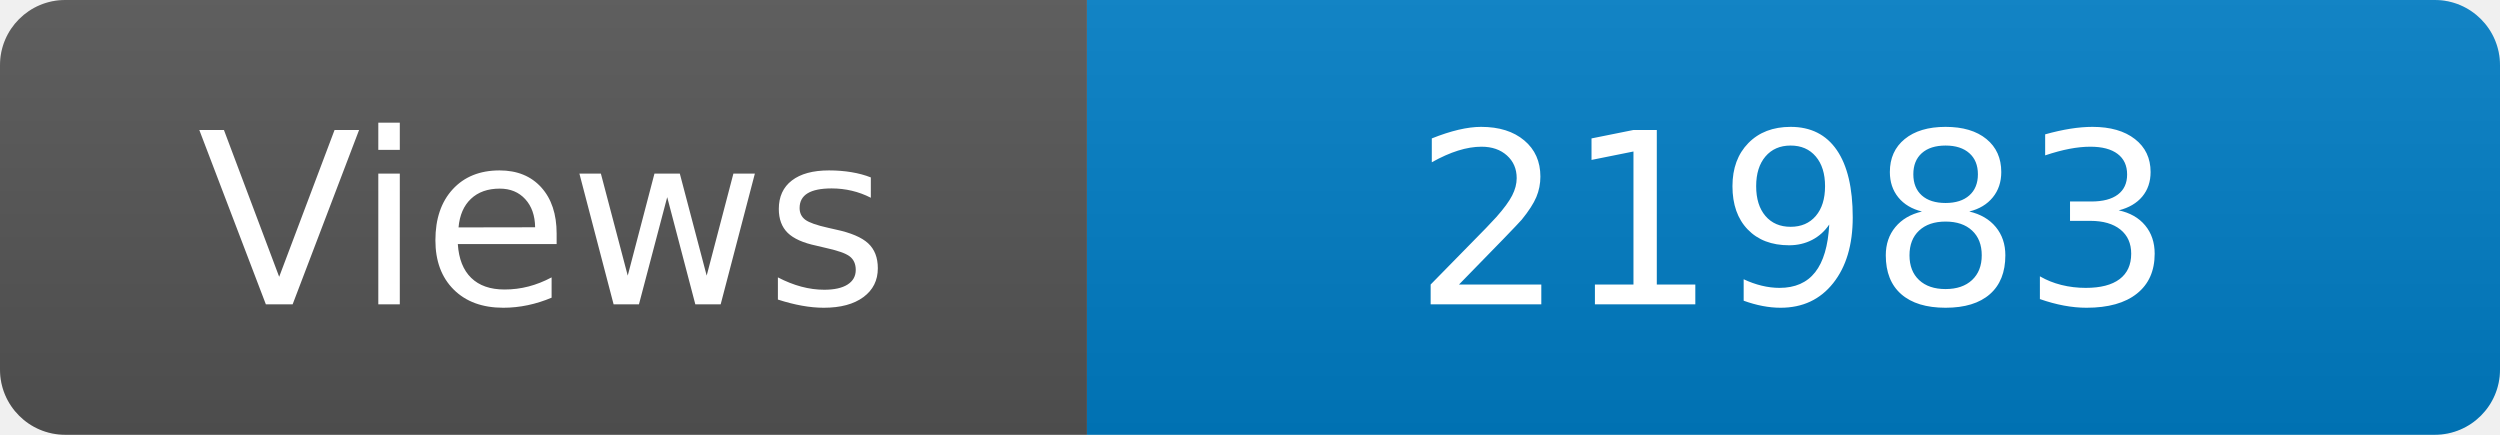
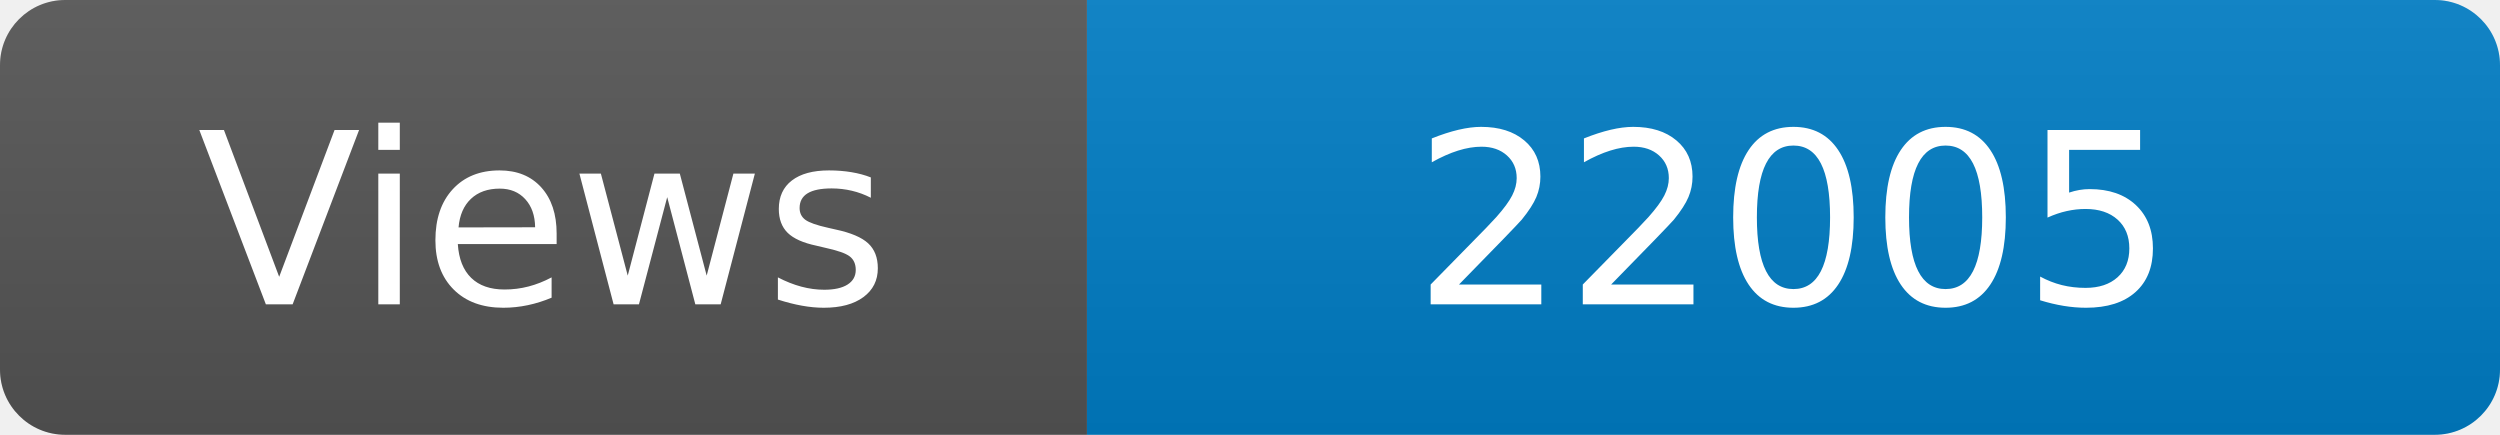
<svg xmlns="http://www.w3.org/2000/svg" width="115" height="20" role="img" aria-label="Maintained?: yes">
  <linearGradient id="s" x2="0" y2="100%">
    <stop offset="0" stop-color="#bbb" stop-opacity=".1" />
    <stop offset="1" stop-opacity=".1" />
  </linearGradient>
  <clipPath id="r">
    <rect width="115" height="20" rx="3" fill="#fff" />
  </clipPath>
  <g clip-path="url(#r)">
    <rect width="50" height="20" fill="#555" />
    <rect x="50" width="160" height="20" fill="#007ec6" />
    <rect width="115" height="20" fill="url(#s)" />
  </g>
  <g fill="#fff" text-anchor="middle" font-family="Verdana,Geneva,DejaVu Sans,sans-serif" font-size="110">
    <text x="250" y="140" transform="scale(.1)" fill="#fff">Views</text>
-     <text x="825" y="140" transform="scale(.1)" fill="#fff">21983</text>
+     <text x="825" y="140" transform="scale(.1)" fill="#fff">22005</text>
  </g>
</svg>
